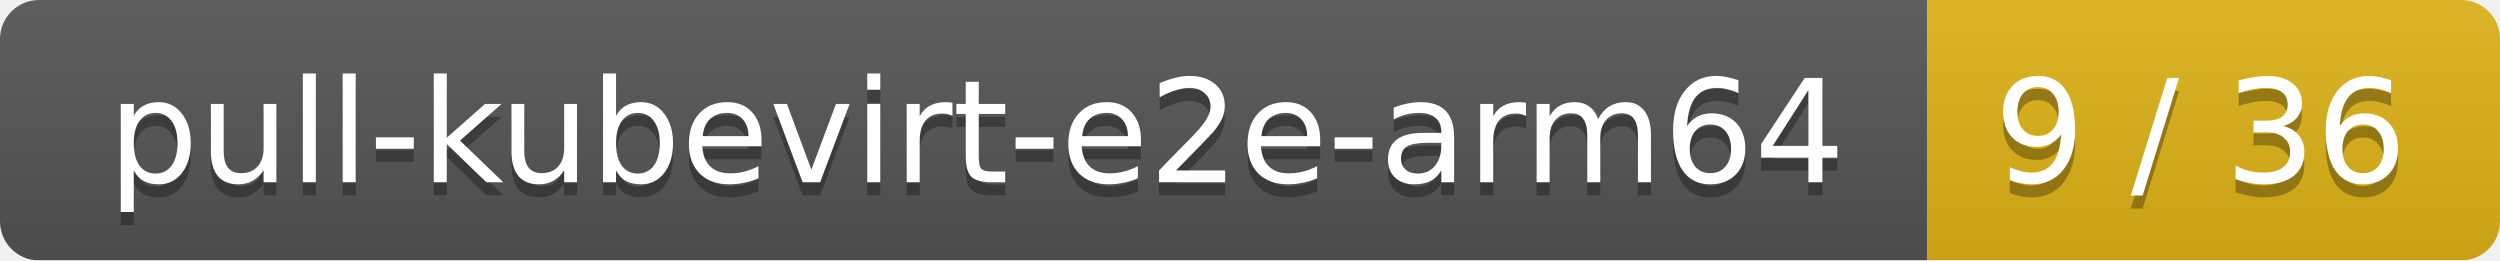
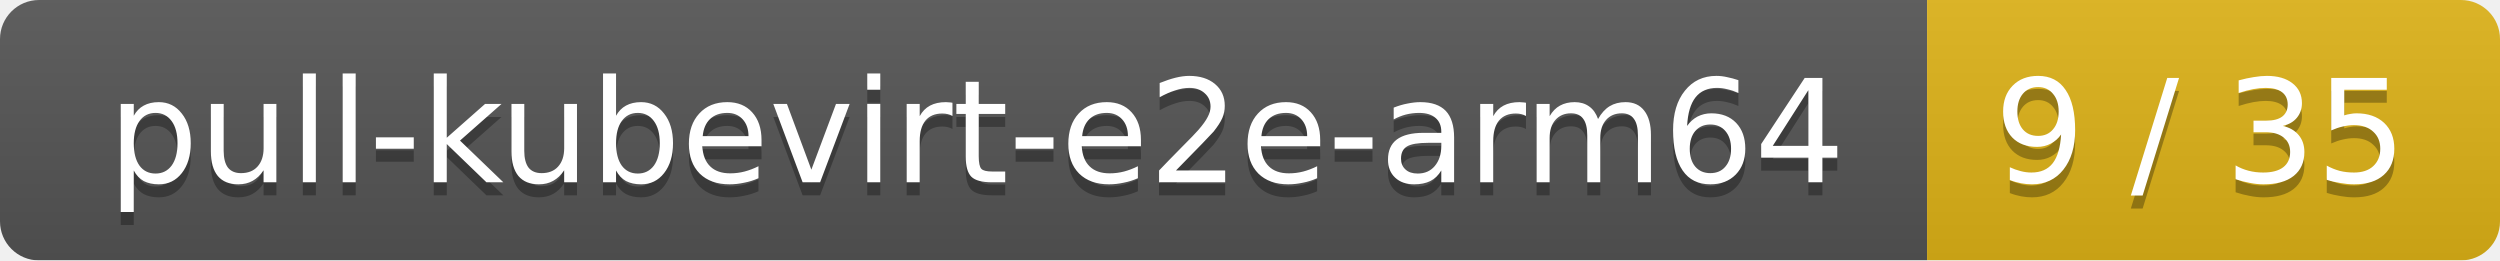
<svg xmlns="http://www.w3.org/2000/svg" width="192" height="20">
  <linearGradient id="smooth" x2="0" y2="100%">
    <stop offset="0" stop-color="#bbb" stop-opacity=".1" />
    <stop offset="1" stop-opacity=".1" />
  </linearGradient>
  <mask id="round">
    <rect width="192" height="20" rx="3" fill="#fff" />
  </mask>
  <g mask="url(#round)">
    <rect width="148" height="20" fill="#555" />
    <rect x="148" width="44" height="20" fill="#dfb317" />
    <rect width="192" height="20" fill="url(#smooth)" />
  </g>
  <g fill="#fff" text-anchor="middle" font-family="DejaVu Sans,Verdana,Geneva,sans-serif" font-size="11">
    <text x="75" y="15" fill="#010101" fill-opacity=".3">pull-kubevirt-e2e-arm64</text>
    <text x="75" y="14">pull-kubevirt-e2e-arm64</text>
-     <text x="169" y="15" fill="#010101" fill-opacity=".3">9 / 36</text>
-     <text x="169" y="14">9 / 36</text>
+     <text x="169" y="15" fill="#010101" fill-opacity=".3">9 / 35</text>
+     <text x="169" y="14">9 / 35</text>
  </g>
</svg>
